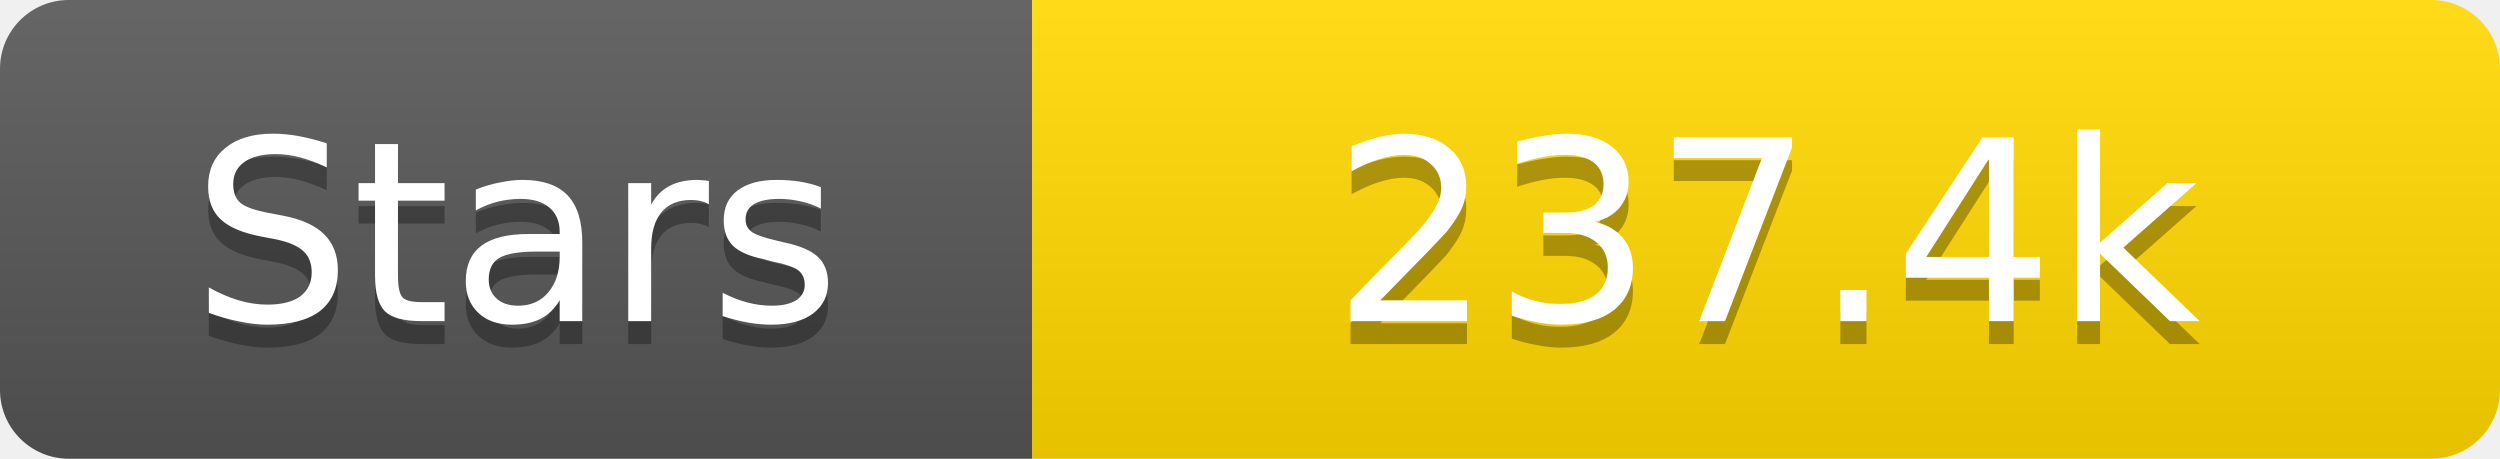
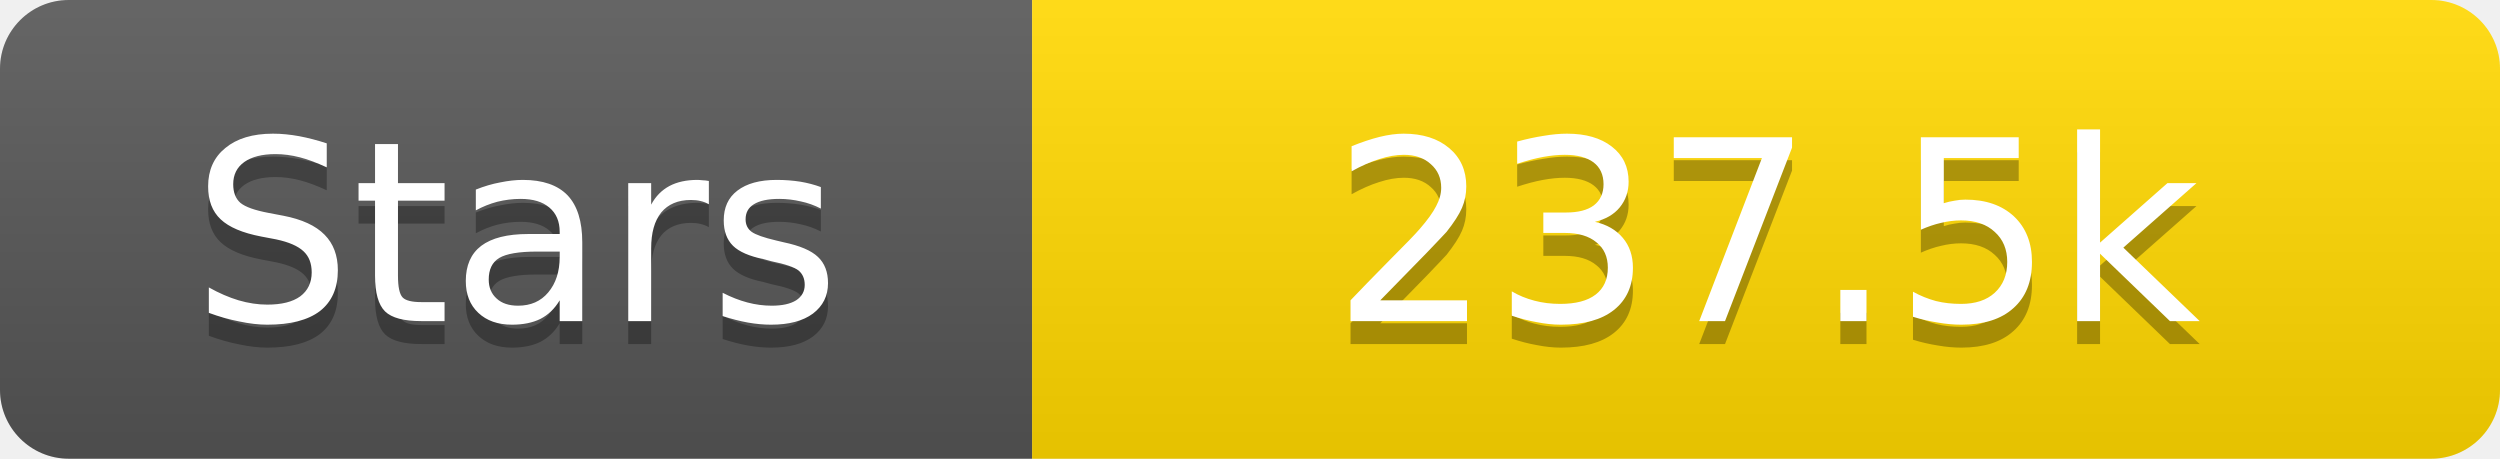
<svg xmlns="http://www.w3.org/2000/svg" width="109" height="20">
  <linearGradient id="s" x2="0" y2="100%">
    <stop offset="0" stop-color="#fff" stop-opacity=".1" />
    <stop offset="1" stop-opacity=".1" />
  </linearGradient>
  <clipPath id="r">
    <rect width="109" height="20" rx="3" fill="#fff" />
  </clipPath>
  <g clip-path="url(#r)">
    <rect width="45" height="20" fill="#555" />
    <rect x="45" width="64" height="20" fill="#ffd700" />
    <rect width="109" height="20" fill="url(#s)" />
  </g>
  <g fill="#fff" text-anchor="middle" font-family="Verdana,Geneva,DejaVu Sans,sans-serif" text-rendering="geometricPrecision" font-size="11">
    <text x="22.5" y="15" fill="#010101" fill-opacity=".3">Stars</text>
    <text x="22.5" y="14">Stars</text>
-     <text x="77.0" y="15" fill="#010101" fill-opacity=".3">237.4k</text>
-     <text x="77.0" y="14">237.4k</text>
+     <text x="77.0" y="15" fill="#010101" fill-opacity=".3">237.5k</text>
+     <text x="77.0" y="14">237.5k</text>
  </g>
</svg>
